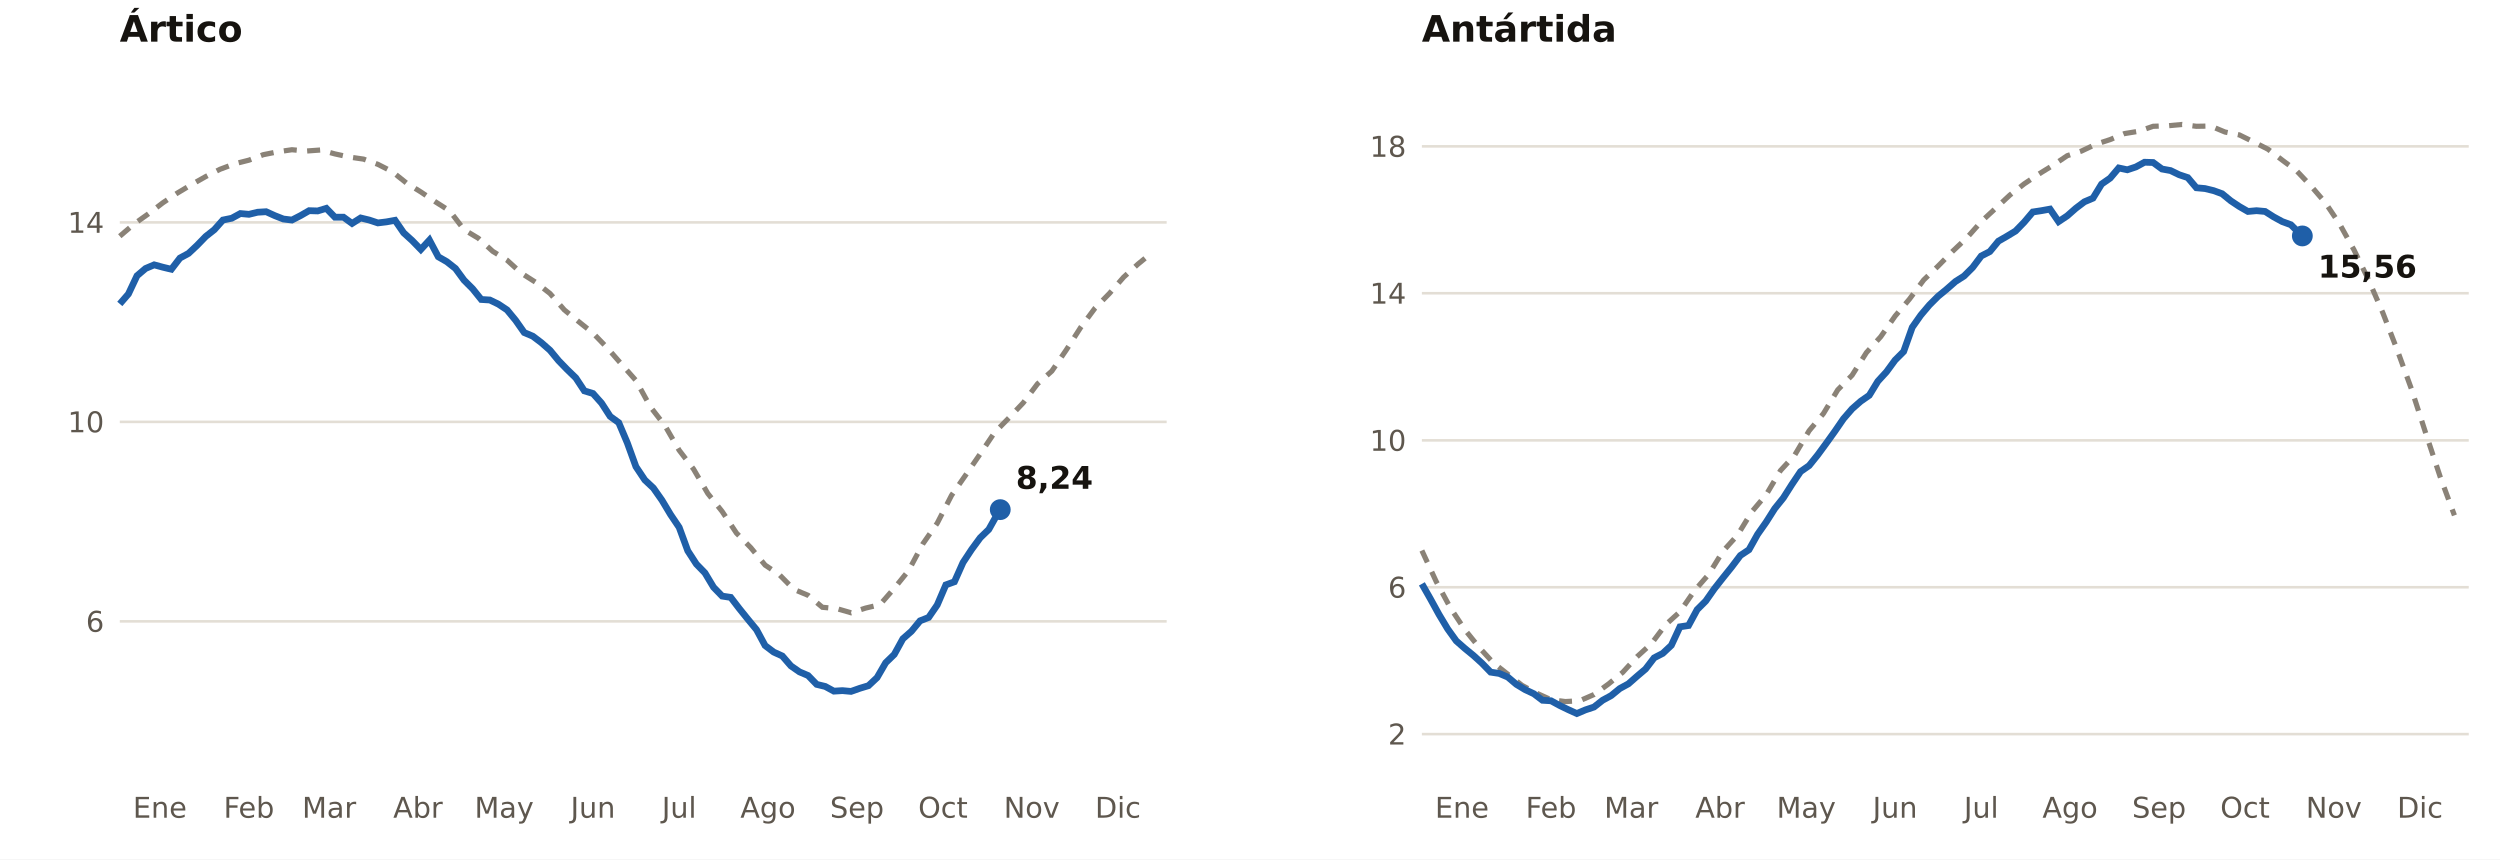
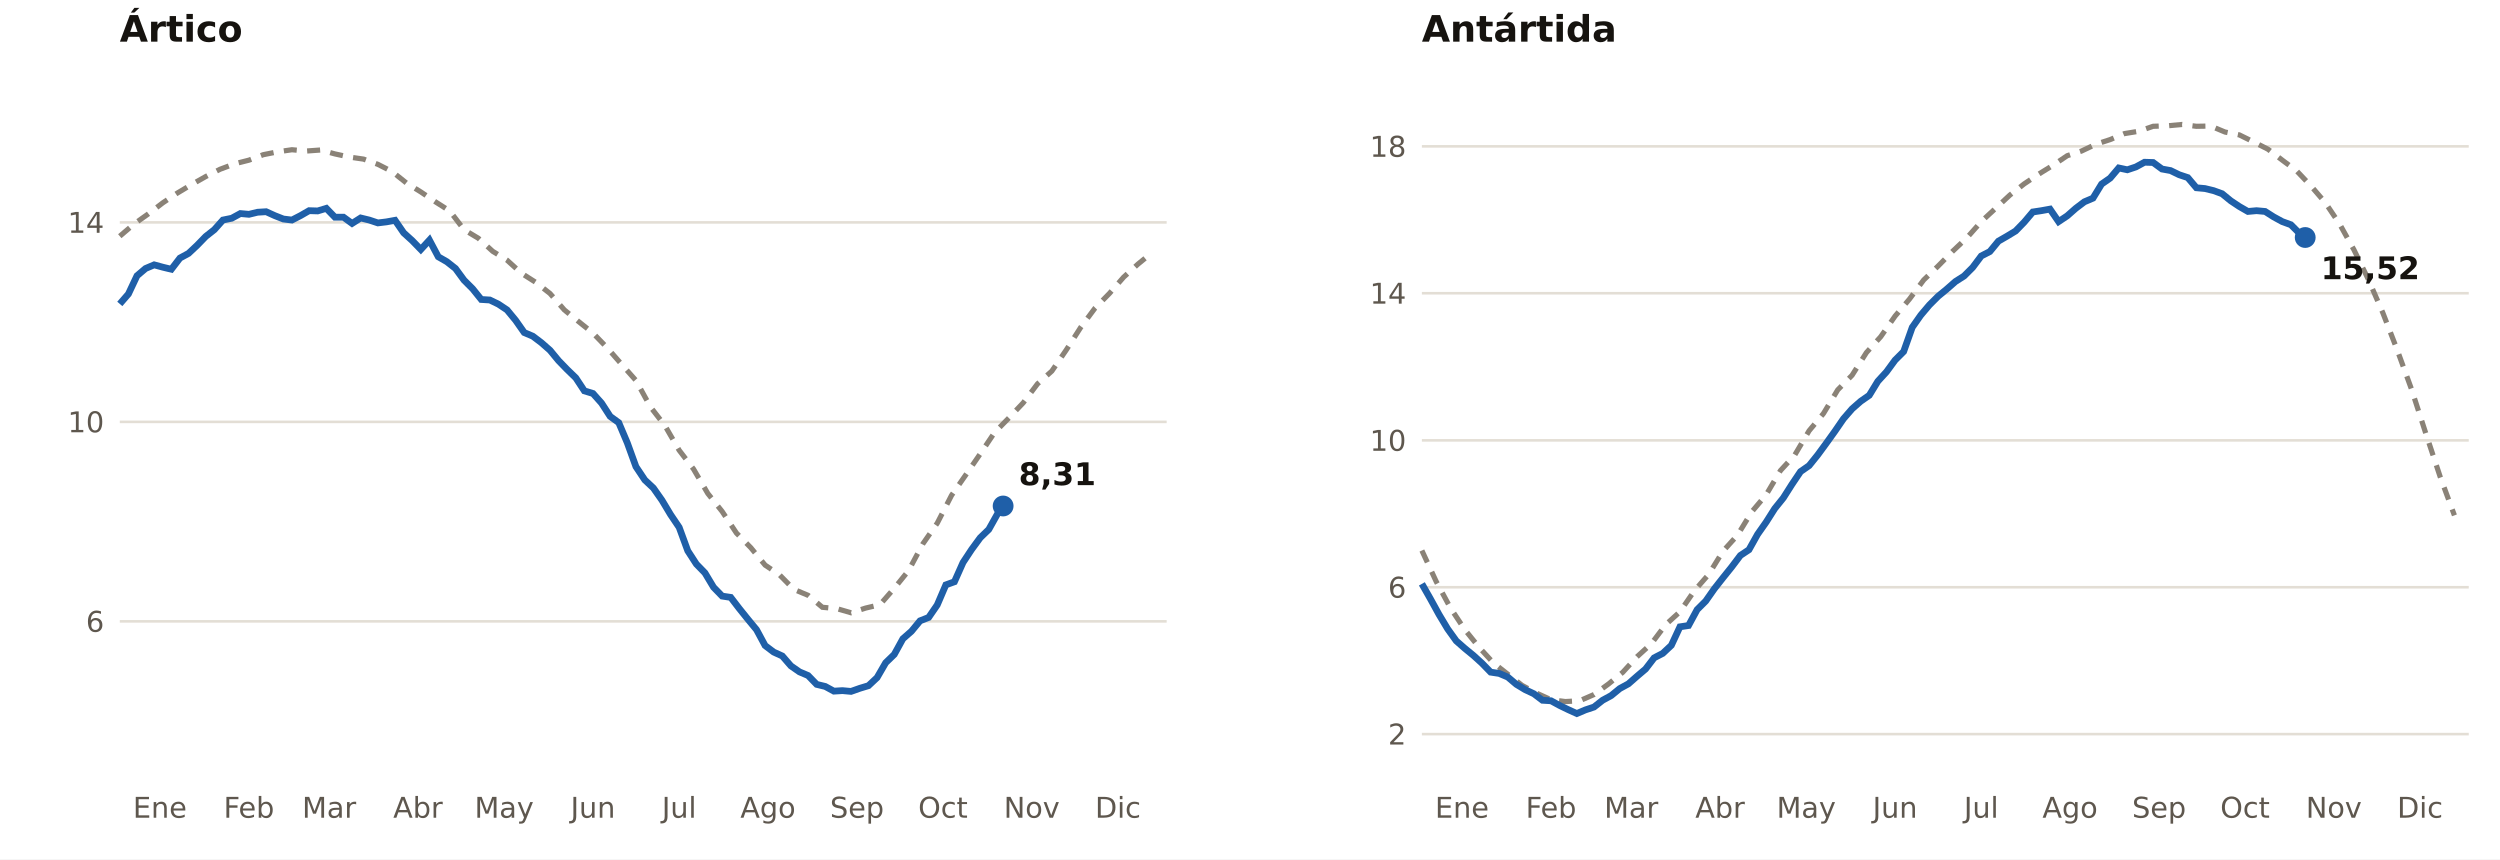
<svg xmlns="http://www.w3.org/2000/svg" viewBox="0 0 960 330" width="960" height="330" role="img" aria-label="Extensión del hielo marino en el Ártico y la Antártida (millones de km²)">
  <rect width="960" height="330" fill="#FFFFFF" />
  <text x="46.0" y="16.0" font-size="14" fill="#16130F" text-anchor="start" font-weight="700" font-family="Public Sans, DejaVu Sans, Arial, sans-serif">Ártico</text>
  <line x1="46.0" x2="448.0" y1="238.6" y2="238.6" stroke="#E3DED5" stroke-width="1" />
  <text x="40.0" y="242.6" font-size="11" fill="#5E574E" text-anchor="end" font-weight="400" font-family="Public Sans, DejaVu Sans, Arial, sans-serif">6</text>
  <line x1="46.0" x2="448.0" y1="162.0" y2="162.0" stroke="#E3DED5" stroke-width="1" />
  <text x="40.0" y="166.0" font-size="11" fill="#5E574E" text-anchor="end" font-weight="400" font-family="Public Sans, DejaVu Sans, Arial, sans-serif">10</text>
  <line x1="46.0" x2="448.0" y1="85.4" y2="85.4" stroke="#E3DED5" stroke-width="1" />
  <text x="40.0" y="89.4" font-size="11" fill="#5E574E" text-anchor="end" font-weight="400" font-family="Public Sans, DejaVu Sans, Arial, sans-serif">14</text>
  <text x="61.4" y="314.0" font-size="11" fill="#5E574E" text-anchor="middle" font-weight="400" font-family="Public Sans, DejaVu Sans, Arial, sans-serif">Ene</text>
  <text x="95.6" y="314.0" font-size="11" fill="#5E574E" text-anchor="middle" font-weight="400" font-family="Public Sans, DejaVu Sans, Arial, sans-serif">Feb</text>
  <text x="126.4" y="314.0" font-size="11" fill="#5E574E" text-anchor="middle" font-weight="400" font-family="Public Sans, DejaVu Sans, Arial, sans-serif">Mar</text>
  <text x="160.5" y="314.0" font-size="11" fill="#5E574E" text-anchor="middle" font-weight="400" font-family="Public Sans, DejaVu Sans, Arial, sans-serif">Abr</text>
  <text x="193.6" y="314.0" font-size="11" fill="#5E574E" text-anchor="middle" font-weight="400" font-family="Public Sans, DejaVu Sans, Arial, sans-serif">May</text>
  <text x="227.7" y="314.0" font-size="11" fill="#5E574E" text-anchor="middle" font-weight="400" font-family="Public Sans, DejaVu Sans, Arial, sans-serif">Jun</text>
  <text x="260.8" y="314.0" font-size="11" fill="#5E574E" text-anchor="middle" font-weight="400" font-family="Public Sans, DejaVu Sans, Arial, sans-serif">Jul</text>
  <text x="294.9" y="314.0" font-size="11" fill="#5E574E" text-anchor="middle" font-weight="400" font-family="Public Sans, DejaVu Sans, Arial, sans-serif">Ago</text>
  <text x="329.1" y="314.0" font-size="11" fill="#5E574E" text-anchor="middle" font-weight="400" font-family="Public Sans, DejaVu Sans, Arial, sans-serif">Sep</text>
  <text x="362.1" y="314.0" font-size="11" fill="#5E574E" text-anchor="middle" font-weight="400" font-family="Public Sans, DejaVu Sans, Arial, sans-serif">Oct</text>
  <text x="396.2" y="314.0" font-size="11" fill="#5E574E" text-anchor="middle" font-weight="400" font-family="Public Sans, DejaVu Sans, Arial, sans-serif">Nov</text>
  <text x="429.3" y="314.0" font-size="11" fill="#5E574E" text-anchor="middle" font-weight="400" font-family="Public Sans, DejaVu Sans, Arial, sans-serif">Dic</text>
  <polyline fill="none" stroke="#8A8277" stroke-width="2" stroke-dasharray="5 4" points="46.0,90.7 51.5,86.0 57.0,82.1 62.5,77.9 68.0,74.2 73.5,70.9 79.0,67.8 84.5,65.0 90.1,62.9 95.6,61.5 101.1,59.4 106.6,58.3 112.1,57.5 117.6,58.0 123.1,57.6 128.6,59.1 134.1,60.3 139.6,61.1 145.1,63.1 150.6,65.9 156.1,70.3 161.6,73.7 167.2,77.5 172.7,81.0 178.2,88.2 183.7,91.5 189.2,96.5 194.7,99.9 200.2,104.9 205.7,108.4 211.2,112.7 216.7,119.0 222.2,123.5 227.7,127.9 233.2,133.6 238.7,139.9 244.2,146.1 249.8,156.3 255.3,163.4 260.8,172.9 266.3,180.1 271.8,189.5 277.3,196.4 282.8,204.7 288.3,210.3 293.8,217.0 299.3,220.7 304.8,226.3 310.3,228.6 315.8,233.2 321.3,233.7 326.8,235.3 332.4,233.5 337.9,232.2 343.4,225.9 348.9,219.1 354.4,208.8 359.9,200.9 365.4,190.2 370.9,182.3 376.4,174.3 381.9,166.1 387.4,160.5 392.9,154.7 398.4,147.4 403.9,142.5 409.5,134.3 415.0,125.7 420.5,118.3 426.0,112.7 431.5,106.4 437.0,101.4 442.5,96.9" />
-   <polyline fill="none" stroke="#1F5FA8" stroke-width="2.6" points="46.0,116.7 49.3,112.9 52.6,105.9 55.9,103.1 59.2,101.7 62.5,102.6 65.8,103.4 69.1,99.1 72.4,97.3 75.7,94.2 79.0,90.8 82.3,88.2 85.6,84.5 89.0,83.8 92.3,82.0 95.6,82.3 98.9,81.5 102.2,81.3 105.5,82.8 108.8,84.1 112.1,84.5 115.4,82.8 118.7,80.9 122.0,81.0 125.3,80.0 128.6,83.4 131.9,83.4 135.2,85.8 138.5,83.7 141.8,84.5 145.1,85.6 148.4,85.2 151.7,84.6 155.0,89.4 158.3,92.4 161.6,95.8 164.9,92.2 168.3,98.6 171.6,100.5 174.9,103.1 178.2,107.6 181.5,110.9 184.8,115.0 188.1,115.2 191.4,116.8 194.7,119.0 198.0,123.0 201.3,127.7 204.6,129.1 207.9,131.6 211.2,134.5 214.5,138.5 217.8,141.9 221.1,145.1 224.4,150.1 227.7,151.1 231.0,154.8 234.3,159.9 237.6,162.3 240.9,170.1 244.2,179.2 247.6,184.3 250.9,187.4 254.2,192.1 257.5,197.6 260.8,202.5 264.1,211.5 267.4,216.6 270.7,220.0 274.0,225.5 277.3,228.9 280.6,229.4 283.9,233.7 287.2,237.8 290.5,241.8 293.8,247.9 297.1,250.4 300.4,251.9 303.7,255.7 307.0,258.0 310.3,259.4 313.6,262.8 316.9,263.6 320.2,265.4 323.5,265.2 326.8,265.5 330.2,264.3 333.5,263.3 336.8,260.2 340.1,254.5 343.4,251.3 346.7,245.3 350.0,242.4 353.3,238.4 356.6,237.1 359.9,232.3 363.2,224.6 366.5,223.4 369.8,216.0 373.1,211.0 376.4,206.5 379.7,203.3 383.0,197.4 384.1,195.7" />
-   <circle cx="384.1" cy="195.7" r="4" fill="#1F5FA8" />
-   <text x="390.1" y="187.7" font-size="12" fill="#16130F" text-anchor="start" font-weight="700" font-family="Public Sans, DejaVu Sans, Arial, sans-serif">8,24</text>
+   <polyline fill="none" stroke="#1F5FA8" stroke-width="2.6" points="46.0,116.7 49.3,112.9 52.6,105.9 55.9,103.1 59.2,101.7 62.5,102.6 65.8,103.4 69.1,99.1 72.4,97.3 75.7,94.2 79.0,90.8 82.3,88.2 85.6,84.5 89.0,83.8 92.3,82.0 95.6,82.3 98.9,81.5 102.2,81.3 105.5,82.8 108.8,84.1 112.1,84.5 115.4,82.8 118.7,80.9 122.0,81.0 125.3,80.0 128.6,83.4 131.9,83.4 135.2,85.8 138.5,83.7 141.8,84.5 145.1,85.6 148.4,85.2 151.7,84.6 155.0,89.4 158.3,92.4 161.6,95.8 164.9,92.2 168.3,98.6 171.6,100.5 174.9,103.1 178.2,107.6 181.5,110.9 184.8,115.0 188.1,115.2 191.4,116.8 194.7,119.0 198.0,123.0 201.3,127.7 204.6,129.1 207.9,131.6 211.2,134.5 214.5,138.5 217.8,141.9 221.1,145.1 224.4,150.1 227.7,151.1 231.0,154.8 234.3,159.9 237.6,162.3 240.9,170.1 244.2,179.2 247.6,184.3 250.9,187.4 254.2,192.1 257.5,197.6 260.8,202.5 264.1,211.5 267.4,216.6 270.7,220.0 274.0,225.5 277.3,228.9 280.6,229.4 283.9,233.7 287.2,237.8 290.5,241.8 293.8,247.9 297.1,250.4 300.4,251.9 303.7,255.7 307.0,258.0 310.3,259.4 313.6,262.8 316.9,263.6 320.2,265.4 323.5,265.2 326.8,265.5 330.2,264.3 333.5,263.3 336.8,260.2 340.1,254.5 343.4,251.3 346.7,245.3 350.0,242.4 353.3,238.4 356.6,237.1 359.9,232.3 363.2,224.6 366.5,223.4 369.8,216.0 373.1,211.0 376.4,206.5 379.7,203.3 383.0,197.4 385.2,194.3" />
+   <circle cx="385.2" cy="194.3" r="4" fill="#1F5FA8" />
+   <text x="391.2" y="186.3" font-size="12" fill="#16130F" text-anchor="start" font-weight="700" font-family="Public Sans, DejaVu Sans, Arial, sans-serif">8,31</text>
  <text x="546.0" y="16.0" font-size="14" fill="#16130F" text-anchor="start" font-weight="700" font-family="Public Sans, DejaVu Sans, Arial, sans-serif">Antártida</text>
  <line x1="546.0" x2="948.0" y1="281.9" y2="281.9" stroke="#E3DED5" stroke-width="1" />
  <text x="540.0" y="285.9" font-size="11" fill="#5E574E" text-anchor="end" font-weight="400" font-family="Public Sans, DejaVu Sans, Arial, sans-serif">2</text>
  <line x1="546.0" x2="948.0" y1="225.5" y2="225.5" stroke="#E3DED5" stroke-width="1" />
  <text x="540.0" y="229.5" font-size="11" fill="#5E574E" text-anchor="end" font-weight="400" font-family="Public Sans, DejaVu Sans, Arial, sans-serif">6</text>
  <line x1="546.0" x2="948.0" y1="169.1" y2="169.1" stroke="#E3DED5" stroke-width="1" />
  <text x="540.0" y="173.1" font-size="11" fill="#5E574E" text-anchor="end" font-weight="400" font-family="Public Sans, DejaVu Sans, Arial, sans-serif">10</text>
  <line x1="546.0" x2="948.0" y1="112.6" y2="112.6" stroke="#E3DED5" stroke-width="1" />
  <text x="540.0" y="116.6" font-size="11" fill="#5E574E" text-anchor="end" font-weight="400" font-family="Public Sans, DejaVu Sans, Arial, sans-serif">14</text>
  <line x1="546.0" x2="948.0" y1="56.2" y2="56.2" stroke="#E3DED5" stroke-width="1" />
  <text x="540.0" y="60.2" font-size="11" fill="#5E574E" text-anchor="end" font-weight="400" font-family="Public Sans, DejaVu Sans, Arial, sans-serif">18</text>
  <text x="561.4" y="314.0" font-size="11" fill="#5E574E" text-anchor="middle" font-weight="400" font-family="Public Sans, DejaVu Sans, Arial, sans-serif">Ene</text>
  <text x="595.6" y="314.0" font-size="11" fill="#5E574E" text-anchor="middle" font-weight="400" font-family="Public Sans, DejaVu Sans, Arial, sans-serif">Feb</text>
  <text x="626.4" y="314.0" font-size="11" fill="#5E574E" text-anchor="middle" font-weight="400" font-family="Public Sans, DejaVu Sans, Arial, sans-serif">Mar</text>
  <text x="660.5" y="314.0" font-size="11" fill="#5E574E" text-anchor="middle" font-weight="400" font-family="Public Sans, DejaVu Sans, Arial, sans-serif">Abr</text>
  <text x="693.6" y="314.0" font-size="11" fill="#5E574E" text-anchor="middle" font-weight="400" font-family="Public Sans, DejaVu Sans, Arial, sans-serif">May</text>
  <text x="727.7" y="314.0" font-size="11" fill="#5E574E" text-anchor="middle" font-weight="400" font-family="Public Sans, DejaVu Sans, Arial, sans-serif">Jun</text>
  <text x="760.8" y="314.0" font-size="11" fill="#5E574E" text-anchor="middle" font-weight="400" font-family="Public Sans, DejaVu Sans, Arial, sans-serif">Jul</text>
  <text x="794.9" y="314.0" font-size="11" fill="#5E574E" text-anchor="middle" font-weight="400" font-family="Public Sans, DejaVu Sans, Arial, sans-serif">Ago</text>
  <text x="829.1" y="314.0" font-size="11" fill="#5E574E" text-anchor="middle" font-weight="400" font-family="Public Sans, DejaVu Sans, Arial, sans-serif">Sep</text>
  <text x="862.1" y="314.0" font-size="11" fill="#5E574E" text-anchor="middle" font-weight="400" font-family="Public Sans, DejaVu Sans, Arial, sans-serif">Oct</text>
  <text x="896.2" y="314.0" font-size="11" fill="#5E574E" text-anchor="middle" font-weight="400" font-family="Public Sans, DejaVu Sans, Arial, sans-serif">Nov</text>
  <text x="929.3" y="314.0" font-size="11" fill="#5E574E" text-anchor="middle" font-weight="400" font-family="Public Sans, DejaVu Sans, Arial, sans-serif">Dic</text>
  <polyline fill="none" stroke="#8A8277" stroke-width="2" stroke-dasharray="5 4" points="546.0,211.4 551.5,223.3 557.0,233.5 562.5,241.8 568.0,248.6 573.5,254.6 579.0,258.9 584.5,263.2 590.1,266.2 595.6,268.7 601.1,269.4 606.6,269.1 612.1,266.7 617.6,262.7 623.1,258.2 628.6,252.2 634.1,247.2 639.6,239.9 645.1,234.9 650.6,226.9 656.1,220.6 661.6,211.7 667.2,205.5 672.7,196.5 678.2,190.0 683.7,180.7 689.2,174.7 694.7,165.4 700.2,158.8 705.7,149.7 711.2,144.1 716.7,135.4 722.2,129.3 727.7,121.4 733.2,114.9 738.7,107.5 744.2,102.2 749.8,96.5 755.3,91.3 760.8,85.1 766.3,80.0 771.8,74.9 777.3,70.6 782.8,66.9 788.3,63.5 793.8,59.8 799.3,58.0 804.8,55.4 810.3,53.6 815.8,51.3 821.3,50.4 826.8,48.5 832.4,48.3 837.9,47.8 843.4,48.5 848.9,48.4 854.4,50.7 859.9,51.8 865.4,54.5 870.9,57.3 876.4,61.5 881.9,65.6 887.4,71.4 892.9,77.8 898.4,86.0 903.9,95.9 909.5,107.4 915.0,120.1 920.5,134.3 926.0,149.4 931.5,166.4 937.0,183.0 942.5,197.9" />
-   <polyline fill="none" stroke="#1F5FA8" stroke-width="2.6" points="546.0,224.2 549.3,230.0 552.6,236.0 555.9,241.5 559.2,246.1 562.5,249.0 565.8,251.7 569.1,254.7 572.4,258.1 575.7,258.6 579.0,260.0 582.3,262.8 585.6,264.8 589.0,266.4 592.3,268.9 595.6,269.1 598.9,270.9 602.2,272.5 605.5,274.0 608.8,272.6 612.1,271.5 615.4,268.9 618.7,267.1 622.0,264.4 625.3,262.6 628.6,259.7 631.9,256.9 635.2,252.6 638.5,250.9 641.8,247.8 645.1,240.7 648.4,240.2 651.7,234.1 655.0,230.8 658.3,226.1 661.6,221.9 664.9,217.8 668.3,213.3 671.6,211.1 674.9,205.2 678.2,200.5 681.5,195.3 684.8,191.2 688.1,186.0 691.4,181.1 694.7,178.8 698.0,174.7 701.3,170.2 704.6,165.6 707.9,160.8 711.2,157.0 714.5,154.1 717.8,151.8 721.1,146.4 724.4,142.8 727.7,138.3 731.0,135.0 734.3,125.7 737.6,121.0 740.9,117.1 744.2,113.8 747.6,111.0 750.9,108.1 754.2,106.0 757.5,102.7 760.8,98.3 764.1,96.6 767.4,92.6 770.7,90.7 774.0,88.7 777.3,85.3 780.6,81.4 783.9,80.9 787.2,80.3 790.5,85.1 793.8,82.9 797.1,80.0 800.4,77.5 803.7,76.1 807.0,70.7 810.3,68.4 813.6,64.5 816.9,65.2 820.2,64.1 823.5,62.3 826.8,62.4 830.2,64.9 833.5,65.5 836.8,67.1 840.1,68.2 843.4,72.1 846.7,72.4 850.0,73.2 853.3,74.4 856.6,77.1 859.9,79.3 863.2,81.2 866.5,80.9 869.8,81.2 873.1,83.3 876.4,85.1 879.7,86.3 883.0,89.6 884.1,90.6" />
-   <circle cx="884.1" cy="90.6" r="4" fill="#1F5FA8" />
-   <text x="890.1" y="106.6" font-size="12" fill="#16130F" text-anchor="start" font-weight="700" font-family="Public Sans, DejaVu Sans, Arial, sans-serif">15,56</text>
+   <polyline fill="none" stroke="#1F5FA8" stroke-width="2.6" points="546.0,224.2 549.3,230.0 552.6,236.0 555.9,241.5 559.2,246.1 562.5,249.0 565.8,251.7 569.1,254.7 572.4,258.1 575.7,258.6 579.0,260.0 582.3,262.8 585.6,264.8 589.0,266.4 592.3,268.9 595.6,269.1 598.9,270.9 602.2,272.5 605.5,274.0 608.8,272.6 612.1,271.5 615.4,268.9 618.7,267.1 622.0,264.4 625.3,262.6 628.6,259.7 631.9,256.9 635.2,252.6 638.5,250.9 641.8,247.8 645.1,240.7 648.4,240.2 651.7,234.1 655.0,230.8 658.3,226.1 661.6,221.9 664.9,217.8 668.3,213.3 671.6,211.1 674.9,205.2 678.2,200.5 681.5,195.3 684.8,191.2 688.1,186.0 691.4,181.1 694.7,178.8 698.0,174.7 701.3,170.2 704.6,165.6 707.9,160.8 711.2,157.0 714.5,154.1 717.8,151.8 721.1,146.4 724.4,142.8 727.7,138.3 731.0,135.0 734.3,125.7 737.6,121.0 740.9,117.1 744.2,113.8 747.6,111.0 750.9,108.1 754.2,106.0 757.5,102.7 760.8,98.3 764.1,96.6 767.4,92.6 770.7,90.7 774.0,88.7 777.3,85.3 780.6,81.4 783.9,80.9 787.2,80.3 790.5,85.1 793.8,82.9 797.1,80.0 800.4,77.5 803.7,76.1 807.0,70.7 810.3,68.4 813.6,64.5 816.9,65.2 820.2,64.1 823.5,62.3 826.8,62.4 830.2,64.9 833.5,65.5 836.8,67.1 840.1,68.2 843.4,72.1 846.7,72.4 850.0,73.2 853.3,74.4 856.6,77.1 859.9,79.3 863.2,81.2 866.5,80.9 869.8,81.2 873.1,83.3 876.4,85.1 879.7,86.3 883.0,89.6 885.2,91.2" />
+   <circle cx="885.2" cy="91.2" r="4" fill="#1F5FA8" />
+   <text x="891.2" y="107.2" font-size="12" fill="#16130F" text-anchor="start" font-weight="700" font-family="Public Sans, DejaVu Sans, Arial, sans-serif">15,52</text>
</svg>
